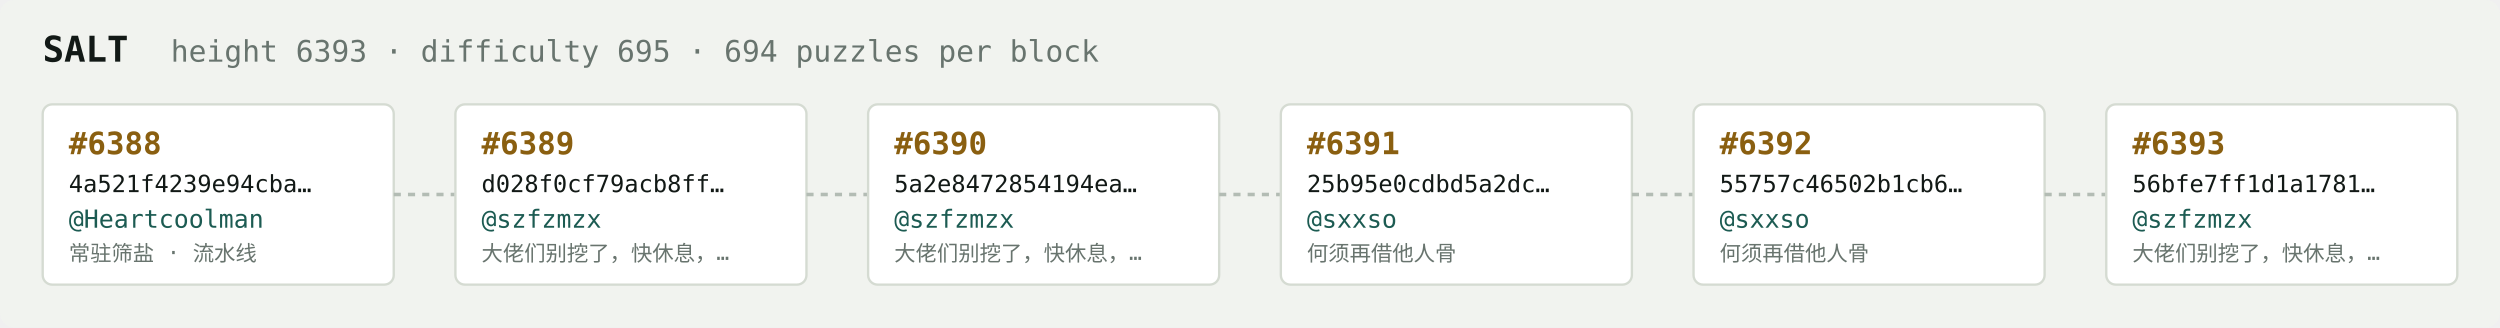
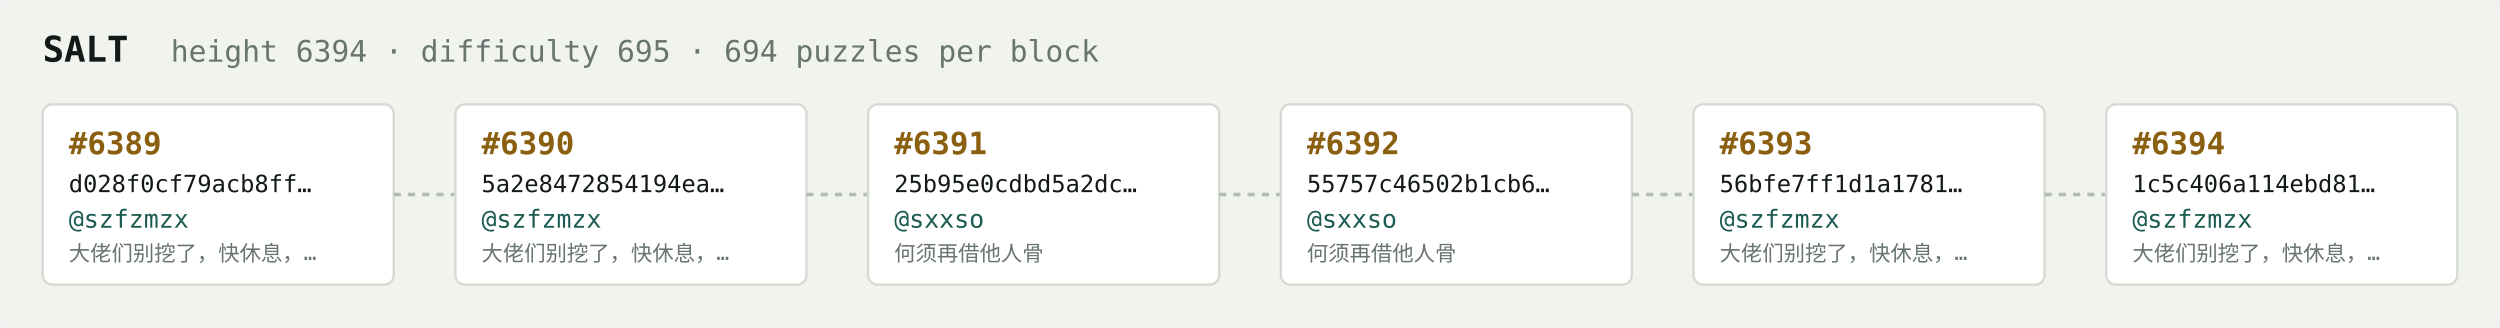
<svg xmlns="http://www.w3.org/2000/svg" width="1054" height="138" viewBox="0 0 1054 138" font-family="ui-monospace,SFMono-Regular,Menlo,monospace">
  <rect fill="#f1f3ef" width="1054" height="138" rx="6" />
  <text x="18" y="26" fill="#121916" font-size="15" font-weight="700">SALT</text>
-   <text x="72" y="26" fill="#68746e" font-size="12.5">height 6393 · difficulty 695 · 694 puzzles per block</text>
+   <text x="72" y="26" fill="#68746e" font-size="12.5">height 6394 · difficulty 695 · 694 puzzles per block</text>
  <rect x="18" y="44" width="148" height="76" rx="4" fill="#ffffff" stroke="#d5dbd2" stroke-width="1" />
-   <text x="29" y="65" fill="#8a5f10" font-size="13" font-weight="700">#6388</text>
-   <text x="29" y="81" fill="#121916" font-size="10">4a521f4239e94cba…</text>
-   <text x="29" y="96" fill="#1c5b52" font-size="10.5">@Heartcoolman</text>
-   <text x="29" y="110" fill="#68746e" font-size="9">常驻筛盐 · 流水线</text>
+   <text x="29" y="65" fill="#8a5f10" font-size="13" font-weight="700">#6389</text>
+   <text x="29" y="81" fill="#121916" font-size="10">d028f0cf79acb8ff…</text>
+   <text x="29" y="96" fill="#1c5b52" font-size="10.5">@szfzmzx</text>
+   <text x="29" y="110" fill="#68746e" font-size="9">大佬们别挖了，快休息，…</text>
  <line x1="166" y1="82.0" x2="192" y2="82.0" stroke="#b3bcb4" stroke-width="1.5" stroke-dasharray="3 3" />
  <rect x="192" y="44" width="148" height="76" rx="4" fill="#ffffff" stroke="#d5dbd2" stroke-width="1" />
-   <text x="203" y="65" fill="#8a5f10" font-size="13" font-weight="700">#6389</text>
-   <text x="203" y="81" fill="#121916" font-size="10">d028f0cf79acb8ff…</text>
+   <text x="203" y="65" fill="#8a5f10" font-size="13" font-weight="700">#6390</text>
+   <text x="203" y="81" fill="#121916" font-size="10">5a2e8472854194ea…</text>
  <text x="203" y="96" fill="#1c5b52" font-size="10.5">@szfzmzx</text>
  <text x="203" y="110" fill="#68746e" font-size="9">大佬们别挖了，快休息，…</text>
  <line x1="340" y1="82.0" x2="366" y2="82.0" stroke="#b3bcb4" stroke-width="1.5" stroke-dasharray="3 3" />
  <rect x="366" y="44" width="148" height="76" rx="4" fill="#ffffff" stroke="#d5dbd2" stroke-width="1" />
-   <text x="377" y="65" fill="#8a5f10" font-size="13" font-weight="700">#6390</text>
-   <text x="377" y="81" fill="#121916" font-size="10">5a2e8472854194ea…</text>
-   <text x="377" y="96" fill="#1c5b52" font-size="10.5">@szfzmzx</text>
-   <text x="377" y="110" fill="#68746e" font-size="9">大佬们别挖了，快休息，…</text>
+   <text x="377" y="65" fill="#8a5f10" font-size="13" font-weight="700">#6391</text>
+   <text x="377" y="81" fill="#121916" font-size="10">25b95e0cdbd5a2dc…</text>
+   <text x="377" y="96" fill="#1c5b52" font-size="10.5">@sxxso</text>
+   <text x="377" y="110" fill="#68746e" font-size="9">何须再借他人骨</text>
  <line x1="514" y1="82.0" x2="540" y2="82.0" stroke="#b3bcb4" stroke-width="1.5" stroke-dasharray="3 3" />
  <rect x="540" y="44" width="148" height="76" rx="4" fill="#ffffff" stroke="#d5dbd2" stroke-width="1" />
-   <text x="551" y="65" fill="#8a5f10" font-size="13" font-weight="700">#6391</text>
-   <text x="551" y="81" fill="#121916" font-size="10">25b95e0cdbd5a2dc…</text>
+   <text x="551" y="65" fill="#8a5f10" font-size="13" font-weight="700">#6392</text>
+   <text x="551" y="81" fill="#121916" font-size="10">55757c46502b1cb6…</text>
  <text x="551" y="96" fill="#1c5b52" font-size="10.5">@sxxso</text>
  <text x="551" y="110" fill="#68746e" font-size="9">何须再借他人骨</text>
  <line x1="688" y1="82.0" x2="714" y2="82.0" stroke="#b3bcb4" stroke-width="1.5" stroke-dasharray="3 3" />
  <rect x="714" y="44" width="148" height="76" rx="4" fill="#ffffff" stroke="#d5dbd2" stroke-width="1" />
-   <text x="725" y="65" fill="#8a5f10" font-size="13" font-weight="700">#6392</text>
-   <text x="725" y="81" fill="#121916" font-size="10">55757c46502b1cb6…</text>
-   <text x="725" y="96" fill="#1c5b52" font-size="10.5">@sxxso</text>
-   <text x="725" y="110" fill="#68746e" font-size="9">何须再借他人骨</text>
+   <text x="725" y="65" fill="#8a5f10" font-size="13" font-weight="700">#6393</text>
+   <text x="725" y="81" fill="#121916" font-size="10">56bfe7ff1d1a1781…</text>
+   <text x="725" y="96" fill="#1c5b52" font-size="10.5">@szfzmzx</text>
+   <text x="725" y="110" fill="#68746e" font-size="9">大佬们别挖了，快休息，…</text>
  <line x1="862" y1="82.0" x2="888" y2="82.0" stroke="#b3bcb4" stroke-width="1.5" stroke-dasharray="3 3" />
  <rect x="888" y="44" width="148" height="76" rx="4" fill="#ffffff" stroke="#d5dbd2" stroke-width="1" />
-   <text x="899" y="65" fill="#8a5f10" font-size="13" font-weight="700">#6393</text>
-   <text x="899" y="81" fill="#121916" font-size="10">56bfe7ff1d1a1781…</text>
+   <text x="899" y="65" fill="#8a5f10" font-size="13" font-weight="700">#6394</text>
+   <text x="899" y="81" fill="#121916" font-size="10">1c5c406a114ebd81…</text>
  <text x="899" y="96" fill="#1c5b52" font-size="10.5">@szfzmzx</text>
  <text x="899" y="110" fill="#68746e" font-size="9">大佬们别挖了，快休息，…</text>
</svg>
